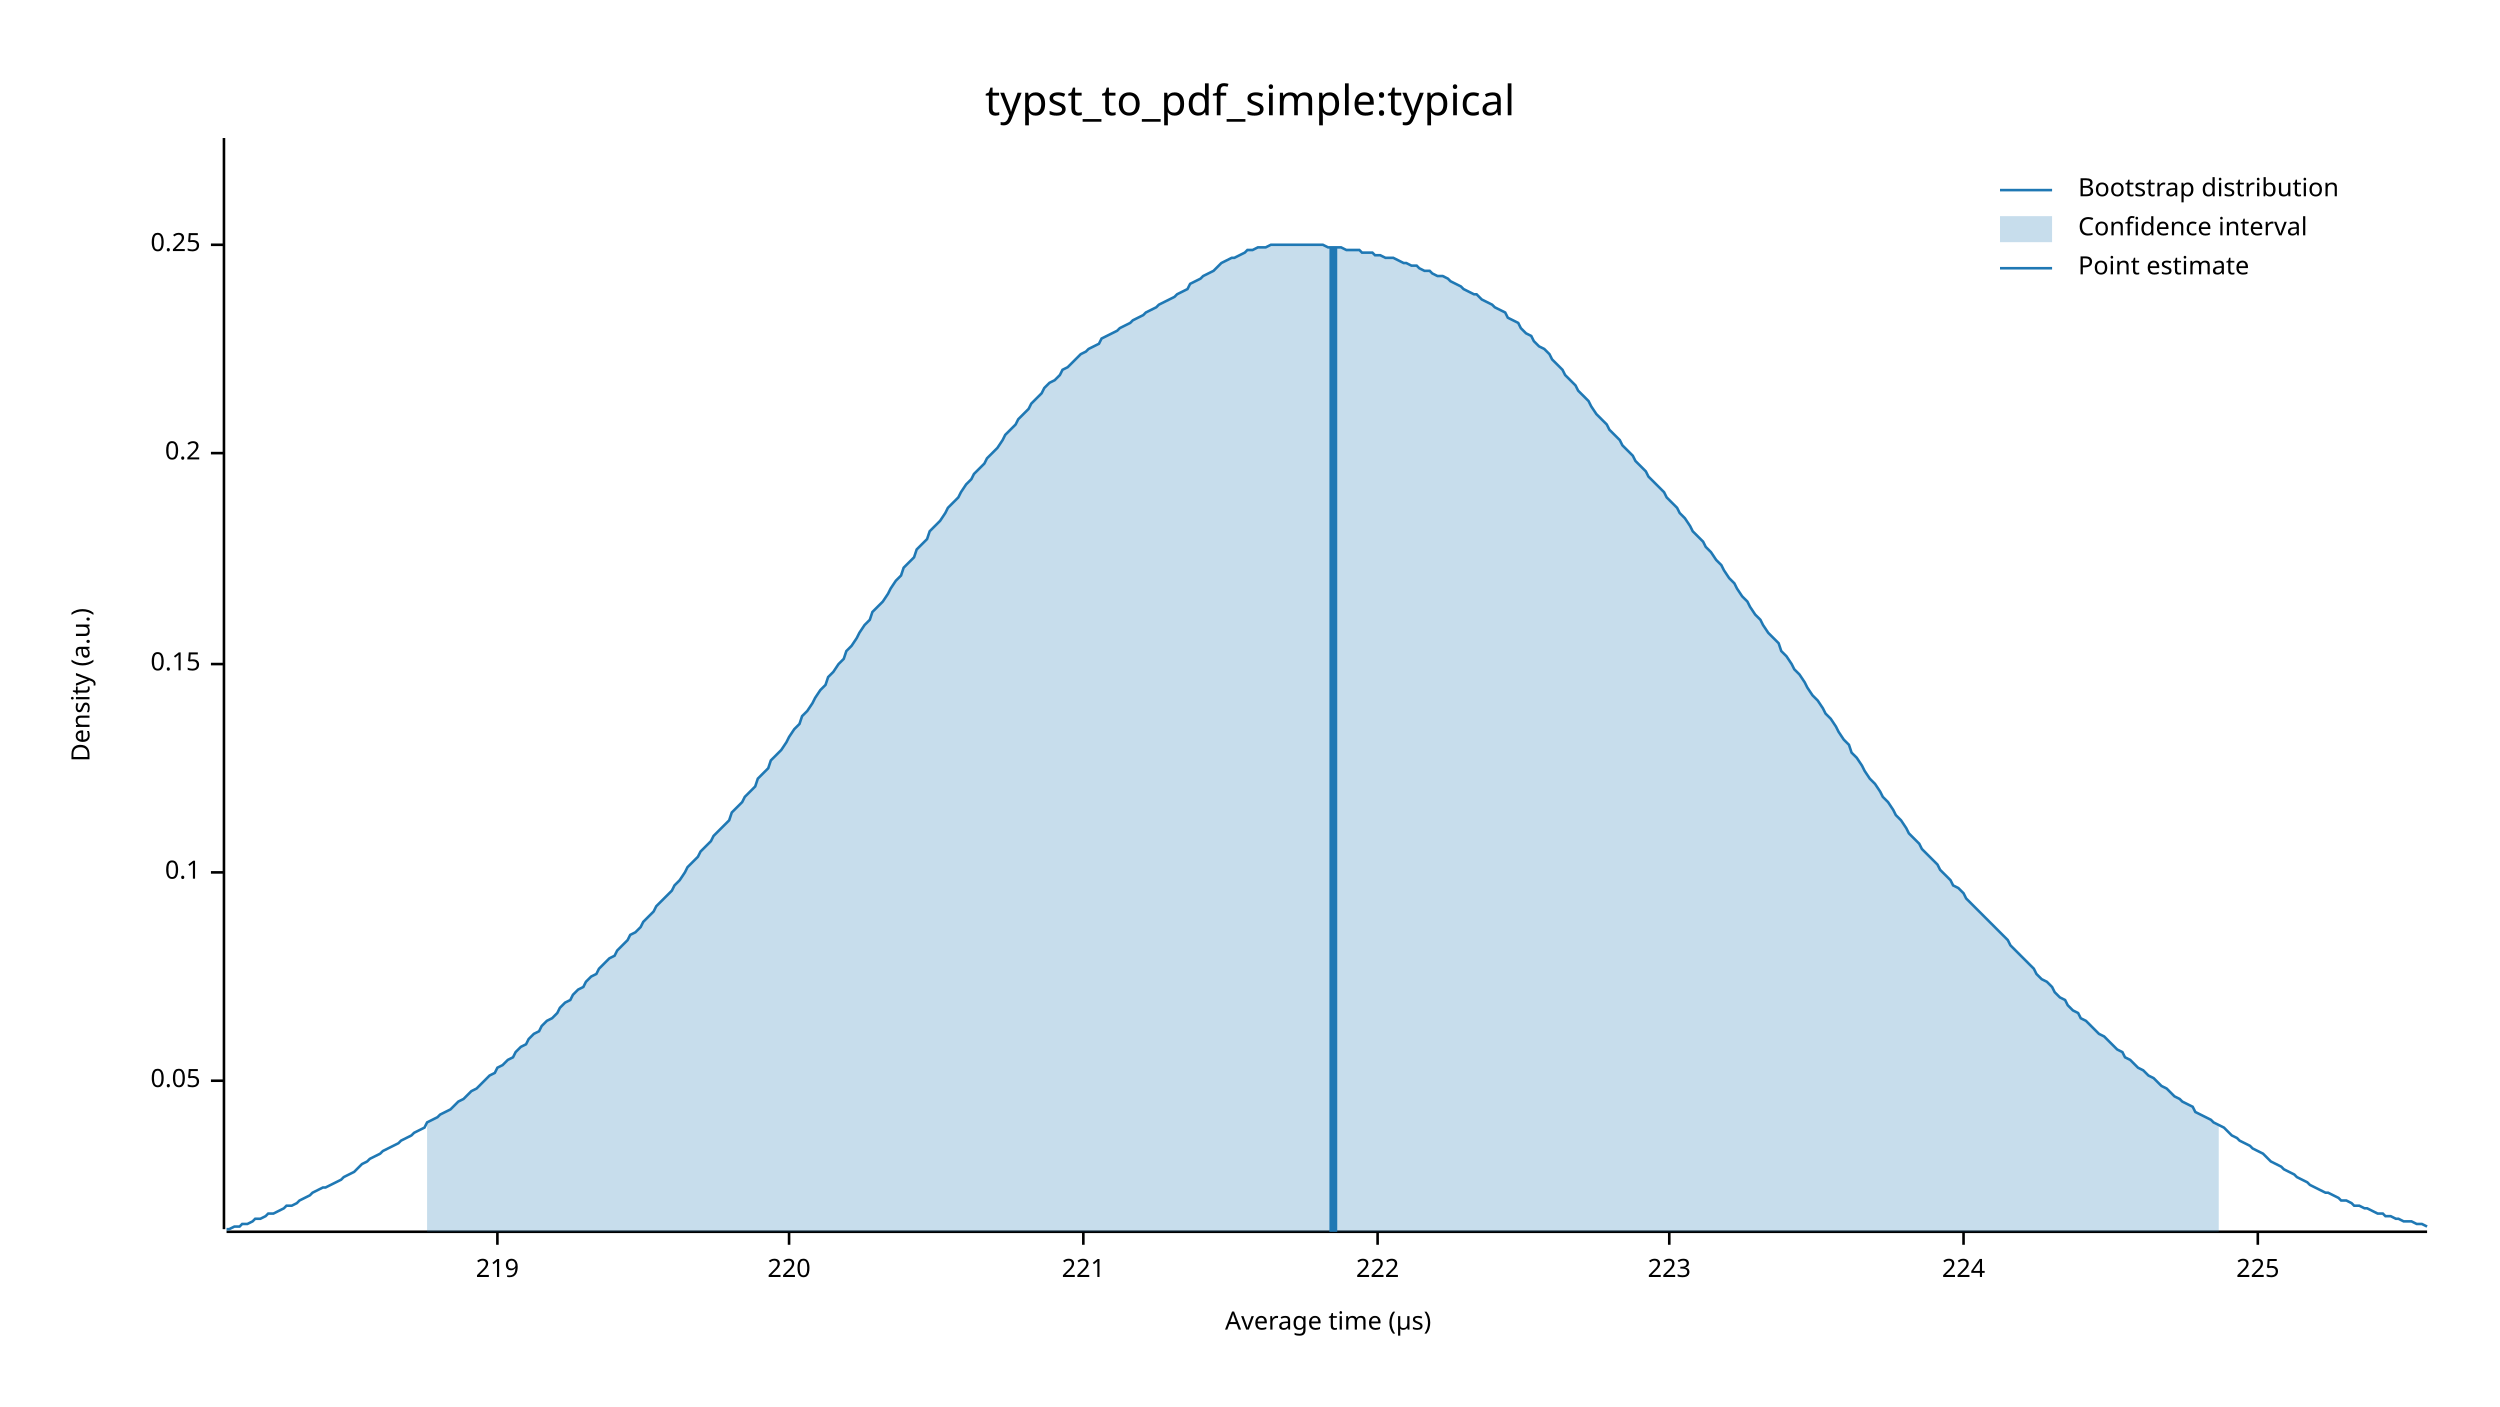
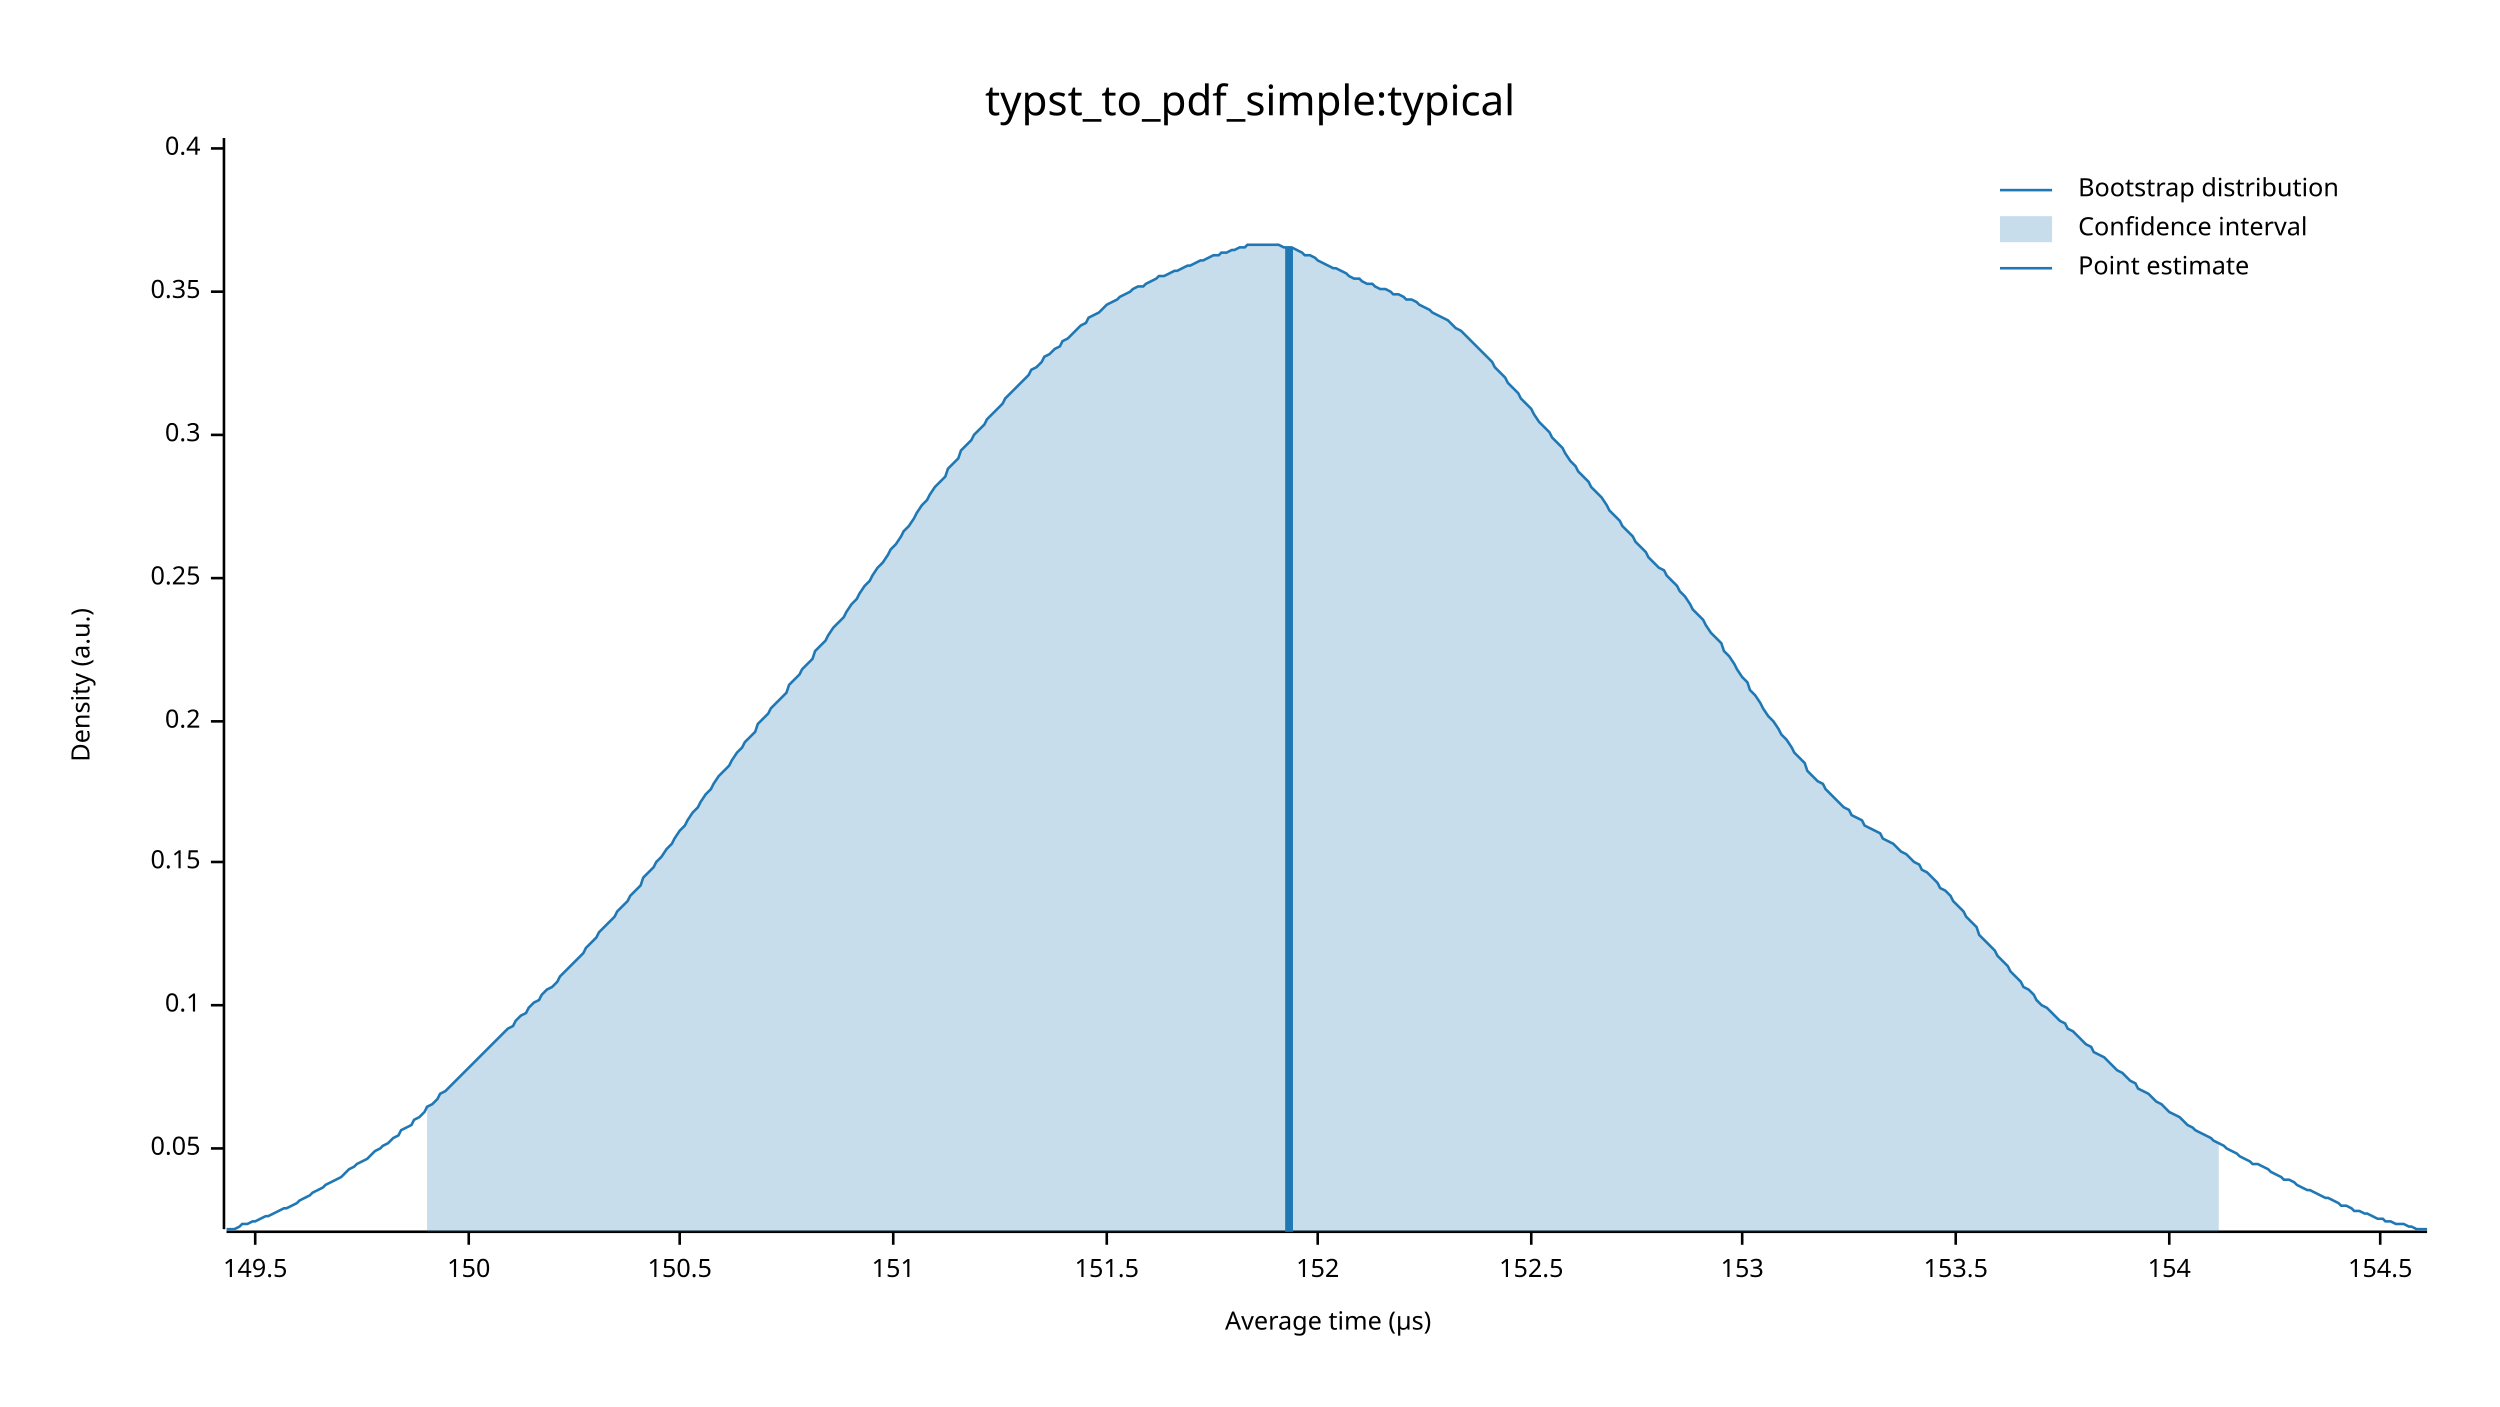
<svg xmlns="http://www.w3.org/2000/svg" width="960" height="540" viewBox="0 0 960 540">
  <text x="480" y="32" dy="0.76em" text-anchor="middle" font-family="sans-serif" font-size="16.129" opacity="1" fill="#000000">
typst_to_pdf_simple:typical
</text>
  <text x="27" y="263" dy="0.76em" text-anchor="middle" font-family="sans-serif" font-size="9.677" opacity="1" fill="#000000" transform="rotate(270, 27, 263)">
Density (a.u.)
</text>
  <text x="510" y="513" dy="-0.5ex" text-anchor="middle" font-family="sans-serif" font-size="9.677" opacity="1" fill="#000000">
Average time (µs)
</text>
  <polyline fill="none" opacity="1" stroke="#000000" stroke-width="1" points="86,53 86,472 " />
-   <text x="77" y="415" dy="0.5ex" text-anchor="end" font-family="sans-serif" font-size="9.677" opacity="1" fill="#000000">
+   <text x="77" y="441" dy="0.5ex" text-anchor="end" font-family="sans-serif" font-size="9.677" opacity="1" fill="#000000">
0.05
</text>
-   <polyline fill="none" opacity="1" stroke="#000000" stroke-width="1" points="81,415 86,415 " />
-   <text x="77" y="335" dy="0.5ex" text-anchor="end" font-family="sans-serif" font-size="9.677" opacity="1" fill="#000000">
+   <polyline fill="none" opacity="1" stroke="#000000" stroke-width="1" points="81,441 86,441 " />
+   <text x="77" y="386" dy="0.5ex" text-anchor="end" font-family="sans-serif" font-size="9.677" opacity="1" fill="#000000">
0.1
</text>
-   <polyline fill="none" opacity="1" stroke="#000000" stroke-width="1" points="81,335 86,335 " />
-   <text x="77" y="255" dy="0.5ex" text-anchor="end" font-family="sans-serif" font-size="9.677" opacity="1" fill="#000000">
+   <polyline fill="none" opacity="1" stroke="#000000" stroke-width="1" points="81,386 86,386 " />
+   <text x="77" y="331" dy="0.5ex" text-anchor="end" font-family="sans-serif" font-size="9.677" opacity="1" fill="#000000">
0.15
</text>
-   <polyline fill="none" opacity="1" stroke="#000000" stroke-width="1" points="81,255 86,255 " />
-   <text x="77" y="174" dy="0.5ex" text-anchor="end" font-family="sans-serif" font-size="9.677" opacity="1" fill="#000000">
+   <polyline fill="none" opacity="1" stroke="#000000" stroke-width="1" points="81,331 86,331 " />
+   <text x="77" y="277" dy="0.5ex" text-anchor="end" font-family="sans-serif" font-size="9.677" opacity="1" fill="#000000">
0.2
</text>
-   <polyline fill="none" opacity="1" stroke="#000000" stroke-width="1" points="81,174 86,174 " />
-   <text x="77" y="94" dy="0.5ex" text-anchor="end" font-family="sans-serif" font-size="9.677" opacity="1" fill="#000000">
+   <polyline fill="none" opacity="1" stroke="#000000" stroke-width="1" points="81,277 86,277 " />
+   <text x="77" y="222" dy="0.5ex" text-anchor="end" font-family="sans-serif" font-size="9.677" opacity="1" fill="#000000">
0.25
</text>
-   <polyline fill="none" opacity="1" stroke="#000000" stroke-width="1" points="81,94 86,94 " />
+   <polyline fill="none" opacity="1" stroke="#000000" stroke-width="1" points="81,222 86,222 " />
+   <text x="77" y="167" dy="0.5ex" text-anchor="end" font-family="sans-serif" font-size="9.677" opacity="1" fill="#000000">
+ 0.3
+ </text>
+   <polyline fill="none" opacity="1" stroke="#000000" stroke-width="1" points="81,167 86,167 " />
+   <text x="77" y="112" dy="0.5ex" text-anchor="end" font-family="sans-serif" font-size="9.677" opacity="1" fill="#000000">
+ 0.35
+ </text>
+   <polyline fill="none" opacity="1" stroke="#000000" stroke-width="1" points="81,112 86,112 " />
+   <text x="77" y="57" dy="0.5ex" text-anchor="end" font-family="sans-serif" font-size="9.677" opacity="1" fill="#000000">
+ 0.4
+ </text>
+   <polyline fill="none" opacity="1" stroke="#000000" stroke-width="1" points="81,57 86,57 " />
  <polyline fill="none" opacity="1" stroke="#000000" stroke-width="1" points="87,473 932,473 " />
-   <text x="191" y="483" dy="0.76em" text-anchor="middle" font-family="sans-serif" font-size="9.677" opacity="1" fill="#000000">
- 219
+   <text x="98" y="483" dy="0.76em" text-anchor="middle" font-family="sans-serif" font-size="9.677" opacity="1" fill="#000000">
+ 149.5
</text>
-   <polyline fill="none" opacity="1" stroke="#000000" stroke-width="1" points="191,473 191,478 " />
-   <text x="303" y="483" dy="0.76em" text-anchor="middle" font-family="sans-serif" font-size="9.677" opacity="1" fill="#000000">
- 220
+   <polyline fill="none" opacity="1" stroke="#000000" stroke-width="1" points="98,473 98,478 " />
+   <text x="180" y="483" dy="0.76em" text-anchor="middle" font-family="sans-serif" font-size="9.677" opacity="1" fill="#000000">
+ 150
</text>
-   <polyline fill="none" opacity="1" stroke="#000000" stroke-width="1" points="303,473 303,478 " />
-   <text x="416" y="483" dy="0.76em" text-anchor="middle" font-family="sans-serif" font-size="9.677" opacity="1" fill="#000000">
- 221
+   <polyline fill="none" opacity="1" stroke="#000000" stroke-width="1" points="180,473 180,478 " />
+   <text x="261" y="483" dy="0.76em" text-anchor="middle" font-family="sans-serif" font-size="9.677" opacity="1" fill="#000000">
+ 150.5
</text>
-   <polyline fill="none" opacity="1" stroke="#000000" stroke-width="1" points="416,473 416,478 " />
-   <text x="529" y="483" dy="0.76em" text-anchor="middle" font-family="sans-serif" font-size="9.677" opacity="1" fill="#000000">
- 222
+   <polyline fill="none" opacity="1" stroke="#000000" stroke-width="1" points="261,473 261,478 " />
+   <text x="343" y="483" dy="0.76em" text-anchor="middle" font-family="sans-serif" font-size="9.677" opacity="1" fill="#000000">
+ 151
</text>
-   <polyline fill="none" opacity="1" stroke="#000000" stroke-width="1" points="529,473 529,478 " />
-   <text x="641" y="483" dy="0.76em" text-anchor="middle" font-family="sans-serif" font-size="9.677" opacity="1" fill="#000000">
- 223
+   <polyline fill="none" opacity="1" stroke="#000000" stroke-width="1" points="343,473 343,478 " />
+   <text x="425" y="483" dy="0.76em" text-anchor="middle" font-family="sans-serif" font-size="9.677" opacity="1" fill="#000000">
+ 151.5
</text>
-   <polyline fill="none" opacity="1" stroke="#000000" stroke-width="1" points="641,473 641,478 " />
-   <text x="754" y="483" dy="0.76em" text-anchor="middle" font-family="sans-serif" font-size="9.677" opacity="1" fill="#000000">
- 224
+   <polyline fill="none" opacity="1" stroke="#000000" stroke-width="1" points="425,473 425,478 " />
+   <text x="506" y="483" dy="0.76em" text-anchor="middle" font-family="sans-serif" font-size="9.677" opacity="1" fill="#000000">
+ 152
</text>
-   <polyline fill="none" opacity="1" stroke="#000000" stroke-width="1" points="754,473 754,478 " />
-   <text x="867" y="483" dy="0.76em" text-anchor="middle" font-family="sans-serif" font-size="9.677" opacity="1" fill="#000000">
- 225
+   <polyline fill="none" opacity="1" stroke="#000000" stroke-width="1" points="506,473 506,478 " />
+   <text x="588" y="483" dy="0.76em" text-anchor="middle" font-family="sans-serif" font-size="9.677" opacity="1" fill="#000000">
+ 152.5
</text>
-   <polyline fill="none" opacity="1" stroke="#000000" stroke-width="1" points="867,473 867,478 " />
-   <polyline fill="none" opacity="1" stroke="#1F78B4" stroke-width="1" points="87,472 88,472 90,471 92,471 93,470 95,470 97,469 98,468 100,468 102,467 103,466 105,466 107,465 109,464 110,463 112,463 114,462 115,461 117,460 119,459 120,458 122,457 124,456 125,456 127,455 129,454 131,453 132,452 134,451 136,450 137,449 139,447 141,446 142,445 144,444 146,443 147,442 149,441 151,440 153,439 154,438 156,437 158,436 159,435 161,434 163,433 164,431 166,430 168,429 169,428 171,427 173,426 175,424 176,423 178,422 180,420 181,419 183,418 185,416 186,415 188,413 190,412 191,410 193,409 195,407 197,406 198,404 200,402 202,401 203,399 205,397 207,396 208,394 210,392 212,391 214,389 215,387 217,385 219,384 220,382 222,380 224,379 225,377 227,375 229,374 230,372 232,370 234,368 236,367 237,365 239,363 241,361 242,359 244,358 246,356 247,354 249,352 251,350 252,348 254,346 256,344 258,342 259,340 261,338 263,335 264,333 266,331 268,329 269,327 271,325 273,323 274,321 276,319 278,317 280,315 281,312 283,310 285,308 286,306 288,304 290,302 291,299 293,297 295,295 296,292 298,290 300,288 302,285 303,283 305,280 307,278 308,275 310,273 312,270 313,268 315,265 317,263 318,260 320,258 322,255 324,253 325,250 327,248 329,245 330,243 332,240 334,238 335,235 337,233 339,231 341,228 342,226 344,223 346,221 347,218 349,216 351,214 352,211 354,209 356,207 357,204 359,202 361,200 363,197 364,195 366,193 368,191 369,189 371,186 373,184 374,182 376,180 378,178 379,176 381,174 383,172 385,169 386,167 388,165 390,163 391,161 393,159 395,157 396,155 398,153 400,151 401,149 403,147 405,146 407,144 408,142 410,141 412,139 413,138 415,136 417,135 418,134 420,133 422,132 423,130 425,129 427,128 429,127 430,126 432,125 434,124 435,123 437,122 439,121 440,120 442,119 444,118 445,117 447,116 449,115 451,114 452,113 454,112 456,111 457,109 459,108 461,107 462,106 464,105 466,104 468,102 469,101 471,100 473,99 474,99 476,98 478,97 479,96 481,96 483,95 484,95 486,95 488,94 490,94 491,94 493,94 495,94 496,94 498,94 500,94 501,94 503,94 505,94 506,94 508,94 510,95 512,95 513,95 515,95 517,96 518,96 520,96 522,96 523,97 525,97 527,97 528,98 530,98 532,99 534,99 535,99 537,100 539,101 540,101 542,102 544,102 545,103 547,104 549,104 550,105 552,106 554,106 556,107 557,108 559,109 561,110 562,111 564,112 566,113 567,113 569,115 571,116 573,117 574,118 576,119 578,120 579,122 581,123 583,124 584,126 586,128 588,129 589,131 591,133 593,134 595,136 596,138 598,140 600,142 601,144 603,146 605,148 606,150 608,152 610,154 611,156 613,159 615,161 617,163 618,165 620,167 622,169 623,171 625,173 627,175 628,177 630,179 632,181 633,183 635,185 637,187 639,189 640,191 642,193 644,195 645,197 647,199 649,202 650,204 652,206 654,208 655,210 657,212 659,215 661,217 662,219 664,222 666,224 667,226 669,229 671,231 672,233 674,236 676,238 677,240 679,243 681,245 683,247 684,250 686,252 688,255 689,257 691,259 693,262 694,264 696,267 698,269 700,272 701,274 703,276 705,279 706,281 708,284 710,286 711,289 713,291 715,294 716,296 718,299 720,301 722,304 723,306 725,308 727,311 728,313 730,315 732,318 733,320 735,322 737,324 738,326 740,328 742,330 744,332 745,334 747,336 749,338 750,340 752,341 754,343 755,345 757,347 759,349 760,350 762,352 764,354 766,356 767,357 769,359 771,361 772,363 774,365 776,367 777,368 779,370 781,372 782,374 784,376 786,377 788,379 789,381 791,383 793,384 794,386 796,388 798,389 799,391 801,392 803,394 804,395 806,397 808,398 810,400 811,401 813,403 815,404 816,406 818,407 820,409 821,410 823,411 825,413 827,414 828,415 830,417 832,418 833,419 835,421 837,422 838,423 840,424 842,425 843,427 845,428 847,429 849,430 850,431 852,432 854,433 855,434 857,436 859,437 860,438 862,439 864,440 865,441 867,442 869,443 871,445 872,446 874,447 876,448 877,449 879,450 881,451 882,452 884,453 886,454 887,455 889,456 891,457 893,458 894,458 896,459 898,460 899,461 901,461 903,462 904,463 906,463 908,464 909,464 911,465 913,466 915,466 916,467 918,467 920,468 921,468 923,469 925,469 926,469 928,470 930,470 932,471 " />
-   <polygon opacity="0.25" fill="#1F78B4" points="164,431 166,430 168,429 169,428 171,427 173,426 175,424 176,423 178,422 180,420 181,419 183,418 185,416 186,415 188,413 190,412 191,410 193,409 195,407 197,406 198,404 200,402 202,401 203,399 205,397 207,396 208,394 210,392 212,391 214,389 215,387 217,385 219,384 220,382 222,380 224,379 225,377 227,375 229,374 230,372 232,370 234,368 236,367 237,365 239,363 241,361 242,359 244,358 246,356 247,354 249,352 251,350 252,348 254,346 256,344 258,342 259,340 261,338 263,335 264,333 266,331 268,329 269,327 271,325 273,323 274,321 276,319 278,317 280,315 281,312 283,310 285,308 286,306 288,304 290,302 291,299 293,297 295,295 296,292 298,290 300,288 302,285 303,283 305,280 307,278 308,275 310,273 312,270 313,268 315,265 317,263 318,260 320,258 322,255 324,253 325,250 327,248 329,245 330,243 332,240 334,238 335,235 337,233 339,231 341,228 342,226 344,223 346,221 347,218 349,216 351,214 352,211 354,209 356,207 357,204 359,202 361,200 363,197 364,195 366,193 368,191 369,189 371,186 373,184 374,182 376,180 378,178 379,176 381,174 383,172 385,169 386,167 388,165 390,163 391,161 393,159 395,157 396,155 398,153 400,151 401,149 403,147 405,146 407,144 408,142 410,141 412,139 413,138 415,136 417,135 418,134 420,133 422,132 423,130 425,129 427,128 429,127 430,126 432,125 434,124 435,123 437,122 439,121 440,120 442,119 444,118 445,117 447,116 449,115 451,114 452,113 454,112 456,111 457,109 459,108 461,107 462,106 464,105 466,104 468,102 469,101 471,100 473,99 474,99 476,98 478,97 479,96 481,96 483,95 484,95 486,95 488,94 490,94 491,94 493,94 495,94 496,94 498,94 500,94 501,94 503,94 505,94 506,94 508,94 510,95 512,95 513,95 515,95 517,96 518,96 520,96 522,96 523,97 525,97 527,97 528,98 530,98 532,99 534,99 535,99 537,100 539,101 540,101 542,102 544,102 545,103 547,104 549,104 550,105 552,106 554,106 556,107 557,108 559,109 561,110 562,111 564,112 566,113 567,113 569,115 571,116 573,117 574,118 576,119 578,120 579,122 581,123 583,124 584,126 586,128 588,129 589,131 591,133 593,134 595,136 596,138 598,140 600,142 601,144 603,146 605,148 606,150 608,152 610,154 611,156 613,159 615,161 617,163 618,165 620,167 622,169 623,171 625,173 627,175 628,177 630,179 632,181 633,183 635,185 637,187 639,189 640,191 642,193 644,195 645,197 647,199 649,202 650,204 652,206 654,208 655,210 657,212 659,215 661,217 662,219 664,222 666,224 667,226 669,229 671,231 672,233 674,236 676,238 677,240 679,243 681,245 683,247 684,250 686,252 688,255 689,257 691,259 693,262 694,264 696,267 698,269 700,272 701,274 703,276 705,279 706,281 708,284 710,286 711,289 713,291 715,294 716,296 718,299 720,301 722,304 723,306 725,308 727,311 728,313 730,315 732,318 733,320 735,322 737,324 738,326 740,328 742,330 744,332 745,334 747,336 749,338 750,340 752,341 754,343 755,345 757,347 759,349 760,350 762,352 764,354 766,356 767,357 769,359 771,361 772,363 774,365 776,367 777,368 779,370 781,372 782,374 784,376 786,377 788,379 789,381 791,383 793,384 794,386 796,388 798,389 799,391 801,392 803,394 804,395 806,397 808,398 810,400 811,401 813,403 815,404 816,406 818,407 820,409 821,410 823,411 825,413 827,414 828,415 830,417 832,418 833,419 835,421 837,422 838,423 840,424 842,425 843,427 845,428 847,429 849,430 850,431 852,432 852,473 164,473 " />
-   <polyline fill="none" opacity="1" stroke="#1F78B4" stroke-width="3" points="512,473 512,95 " />
+   <polyline fill="none" opacity="1" stroke="#000000" stroke-width="1" points="588,473 588,478 " />
+   <text x="669" y="483" dy="0.76em" text-anchor="middle" font-family="sans-serif" font-size="9.677" opacity="1" fill="#000000">
+ 153
+ </text>
+   <polyline fill="none" opacity="1" stroke="#000000" stroke-width="1" points="669,473 669,478 " />
+   <text x="751" y="483" dy="0.76em" text-anchor="middle" font-family="sans-serif" font-size="9.677" opacity="1" fill="#000000">
+ 153.5
+ </text>
+   <polyline fill="none" opacity="1" stroke="#000000" stroke-width="1" points="751,473 751,478 " />
+   <text x="833" y="483" dy="0.76em" text-anchor="middle" font-family="sans-serif" font-size="9.677" opacity="1" fill="#000000">
+ 154
+ </text>
+   <polyline fill="none" opacity="1" stroke="#000000" stroke-width="1" points="833,473 833,478 " />
+   <text x="914" y="483" dy="0.76em" text-anchor="middle" font-family="sans-serif" font-size="9.677" opacity="1" fill="#000000">
+ 154.5
+ </text>
+   <polyline fill="none" opacity="1" stroke="#000000" stroke-width="1" points="914,473 914,478 " />
+   <polyline fill="none" opacity="1" stroke="#1F78B4" stroke-width="1" points="87,472 88,472 90,472 92,471 93,470 95,470 97,469 98,469 100,468 102,467 103,467 105,466 107,465 109,464 110,464 112,463 114,462 115,461 117,460 119,459 120,458 122,457 124,456 125,455 127,454 129,453 131,452 132,451 134,449 136,448 137,447 139,446 141,445 142,444 144,442 146,441 147,440 149,439 151,437 153,436 154,434 156,433 158,432 159,430 161,429 163,427 164,425 166,424 168,422 169,420 171,419 173,417 175,415 176,414 178,412 180,410 181,409 183,407 185,405 186,404 188,402 190,400 191,399 193,397 195,395 197,394 198,392 200,390 202,389 203,387 205,385 207,384 208,382 210,380 212,379 214,377 215,375 217,373 219,371 220,370 222,368 224,366 225,364 227,362 229,360 230,358 232,356 234,354 236,352 237,350 239,348 241,346 242,344 244,342 246,340 247,337 249,335 251,333 252,331 254,329 256,326 258,324 259,322 261,319 263,317 264,315 266,312 268,310 269,308 271,305 273,303 274,301 276,298 278,296 280,294 281,292 283,289 285,287 286,285 288,283 290,281 291,278 293,276 295,274 296,272 298,270 300,268 302,266 303,263 305,261 307,259 308,257 310,255 312,253 313,250 315,248 317,246 318,244 320,241 322,239 324,237 325,235 327,232 329,230 330,228 332,225 334,223 335,221 337,218 339,216 341,213 342,211 344,209 346,206 347,204 349,202 351,199 352,197 354,194 356,192 357,190 359,187 361,185 363,183 364,180 366,178 368,176 369,173 371,171 373,169 374,167 376,165 378,163 379,161 381,159 383,157 385,155 386,153 388,151 390,149 391,148 393,146 395,144 396,142 398,141 400,139 401,137 403,136 405,134 407,133 408,131 410,130 412,128 413,127 415,125 417,124 418,122 420,121 422,120 423,119 425,117 427,116 429,115 430,114 432,113 434,112 435,111 437,110 439,110 440,109 442,108 444,107 445,106 447,106 449,105 451,104 452,104 454,103 456,102 457,102 459,101 461,100 462,100 464,99 466,98 468,98 469,97 471,97 473,96 474,96 476,95 478,95 479,94 481,94 483,94 484,94 486,94 488,94 490,94 491,94 493,95 495,95 496,95 498,96 500,97 501,98 503,98 505,99 506,100 508,101 510,102 512,103 513,103 515,104 517,105 518,106 520,107 522,107 523,108 525,109 527,109 528,110 530,111 532,111 534,112 535,113 537,113 539,114 540,115 542,115 544,116 545,117 547,118 549,119 550,120 552,121 554,122 556,123 557,124 559,126 561,127 562,128 564,130 566,132 567,133 569,135 571,137 573,139 574,141 576,143 578,145 579,147 581,149 583,151 584,153 586,155 588,157 589,159 591,162 593,164 595,166 596,168 598,170 600,172 601,174 603,177 605,179 606,181 608,183 610,185 611,187 613,189 615,191 617,194 618,196 620,198 622,200 623,202 625,204 627,206 628,208 630,210 632,212 633,214 635,216 637,218 639,219 640,221 642,223 644,225 645,227 647,229 649,232 650,234 652,236 654,238 655,240 657,243 659,245 661,247 662,250 664,252 666,255 667,257 669,260 671,262 672,265 674,267 676,270 677,272 679,275 681,277 683,280 684,282 686,284 688,287 689,289 691,291 693,293 694,296 696,298 698,300 700,301 701,303 703,305 705,307 706,308 708,310 710,311 711,313 713,314 715,315 716,317 718,318 720,319 722,320 723,322 725,323 727,324 728,325 730,327 732,328 733,329 735,331 737,332 738,334 740,335 742,337 744,339 745,341 747,342 749,344 750,346 752,348 754,350 755,352 757,354 759,356 760,359 762,361 764,363 766,365 767,367 769,369 771,371 772,373 774,375 776,377 777,379 779,380 781,382 782,384 784,386 786,387 788,389 789,390 791,392 793,393 794,395 796,396 798,398 799,399 801,401 803,402 804,404 806,405 808,406 810,408 811,409 813,411 815,412 816,413 818,415 820,416 821,418 823,419 825,420 827,422 828,423 830,424 832,426 833,427 835,428 837,429 838,430 840,432 842,433 843,434 845,435 847,436 849,437 850,438 852,439 854,440 855,441 857,442 859,443 860,444 862,445 864,446 865,447 867,447 869,448 871,449 872,450 874,451 876,452 877,453 879,453 881,454 882,455 884,456 886,457 887,457 889,458 891,459 893,460 894,460 896,461 898,462 899,463 901,463 903,464 904,465 906,465 908,466 909,466 911,467 913,468 915,468 916,469 918,469 920,470 921,470 923,470 925,471 926,471 928,472 930,472 932,472 " />
+   <polygon opacity="0.25" fill="#1F78B4" points="164,425 166,424 168,422 169,420 171,419 173,417 175,415 176,414 178,412 180,410 181,409 183,407 185,405 186,404 188,402 190,400 191,399 193,397 195,395 197,394 198,392 200,390 202,389 203,387 205,385 207,384 208,382 210,380 212,379 214,377 215,375 217,373 219,371 220,370 222,368 224,366 225,364 227,362 229,360 230,358 232,356 234,354 236,352 237,350 239,348 241,346 242,344 244,342 246,340 247,337 249,335 251,333 252,331 254,329 256,326 258,324 259,322 261,319 263,317 264,315 266,312 268,310 269,308 271,305 273,303 274,301 276,298 278,296 280,294 281,292 283,289 285,287 286,285 288,283 290,281 291,278 293,276 295,274 296,272 298,270 300,268 302,266 303,263 305,261 307,259 308,257 310,255 312,253 313,250 315,248 317,246 318,244 320,241 322,239 324,237 325,235 327,232 329,230 330,228 332,225 334,223 335,221 337,218 339,216 341,213 342,211 344,209 346,206 347,204 349,202 351,199 352,197 354,194 356,192 357,190 359,187 361,185 363,183 364,180 366,178 368,176 369,173 371,171 373,169 374,167 376,165 378,163 379,161 381,159 383,157 385,155 386,153 388,151 390,149 391,148 393,146 395,144 396,142 398,141 400,139 401,137 403,136 405,134 407,133 408,131 410,130 412,128 413,127 415,125 417,124 418,122 420,121 422,120 423,119 425,117 427,116 429,115 430,114 432,113 434,112 435,111 437,110 439,110 440,109 442,108 444,107 445,106 447,106 449,105 451,104 452,104 454,103 456,102 457,102 459,101 461,100 462,100 464,99 466,98 468,98 469,97 471,97 473,96 474,96 476,95 478,95 479,94 481,94 483,94 484,94 486,94 488,94 490,94 491,94 493,95 495,95 496,95 498,96 500,97 501,98 503,98 505,99 506,100 508,101 510,102 512,103 513,103 515,104 517,105 518,106 520,107 522,107 523,108 525,109 527,109 528,110 530,111 532,111 534,112 535,113 537,113 539,114 540,115 542,115 544,116 545,117 547,118 549,119 550,120 552,121 554,122 556,123 557,124 559,126 561,127 562,128 564,130 566,132 567,133 569,135 571,137 573,139 574,141 576,143 578,145 579,147 581,149 583,151 584,153 586,155 588,157 589,159 591,162 593,164 595,166 596,168 598,170 600,172 601,174 603,177 605,179 606,181 608,183 610,185 611,187 613,189 615,191 617,194 618,196 620,198 622,200 623,202 625,204 627,206 628,208 630,210 632,212 633,214 635,216 637,218 639,219 640,221 642,223 644,225 645,227 647,229 649,232 650,234 652,236 654,238 655,240 657,243 659,245 661,247 662,250 664,252 666,255 667,257 669,260 671,262 672,265 674,267 676,270 677,272 679,275 681,277 683,280 684,282 686,284 688,287 689,289 691,291 693,293 694,296 696,298 698,300 700,301 701,303 703,305 705,307 706,308 708,310 710,311 711,313 713,314 715,315 716,317 718,318 720,319 722,320 723,322 725,323 727,324 728,325 730,327 732,328 733,329 735,331 737,332 738,334 740,335 742,337 744,339 745,341 747,342 749,344 750,346 752,348 754,350 755,352 757,354 759,356 760,359 762,361 764,363 766,365 767,367 769,369 771,371 772,373 774,375 776,377 777,379 779,380 781,382 782,384 784,386 786,387 788,389 789,390 791,392 793,393 794,395 796,396 798,398 799,399 801,401 803,402 804,404 806,405 808,406 810,408 811,409 813,411 815,412 816,413 818,415 820,416 821,418 823,419 825,420 827,422 828,423 830,424 832,426 833,427 835,428 837,429 838,430 840,432 842,433 843,434 845,435 847,436 849,437 850,438 852,439 852,473 164,473 " />
+   <polyline fill="none" opacity="1" stroke="#1F78B4" stroke-width="3" points="495,473 495,95 " />
  <text x="798" y="68" dy="0.76em" text-anchor="start" font-family="sans-serif" font-size="9.677" opacity="1" fill="#000000">
Bootstrap distribution
</text>
  <text x="798" y="83" dy="0.76em" text-anchor="start" font-family="sans-serif" font-size="9.677" opacity="1" fill="#000000">
Confidence interval
</text>
  <text x="798" y="98" dy="0.76em" text-anchor="start" font-family="sans-serif" font-size="9.677" opacity="1" fill="#000000">
Point estimate
</text>
  <polyline fill="none" opacity="1" stroke="#1F78B4" stroke-width="1" points="768,73 788,73 " />
  <rect x="768" y="83" width="20" height="10" opacity="0.25" fill="#1F78B4" stroke="none" />
  <polyline fill="none" opacity="1" stroke="#1F78B4" stroke-width="1" points="768,103 788,103 " />
</svg>
